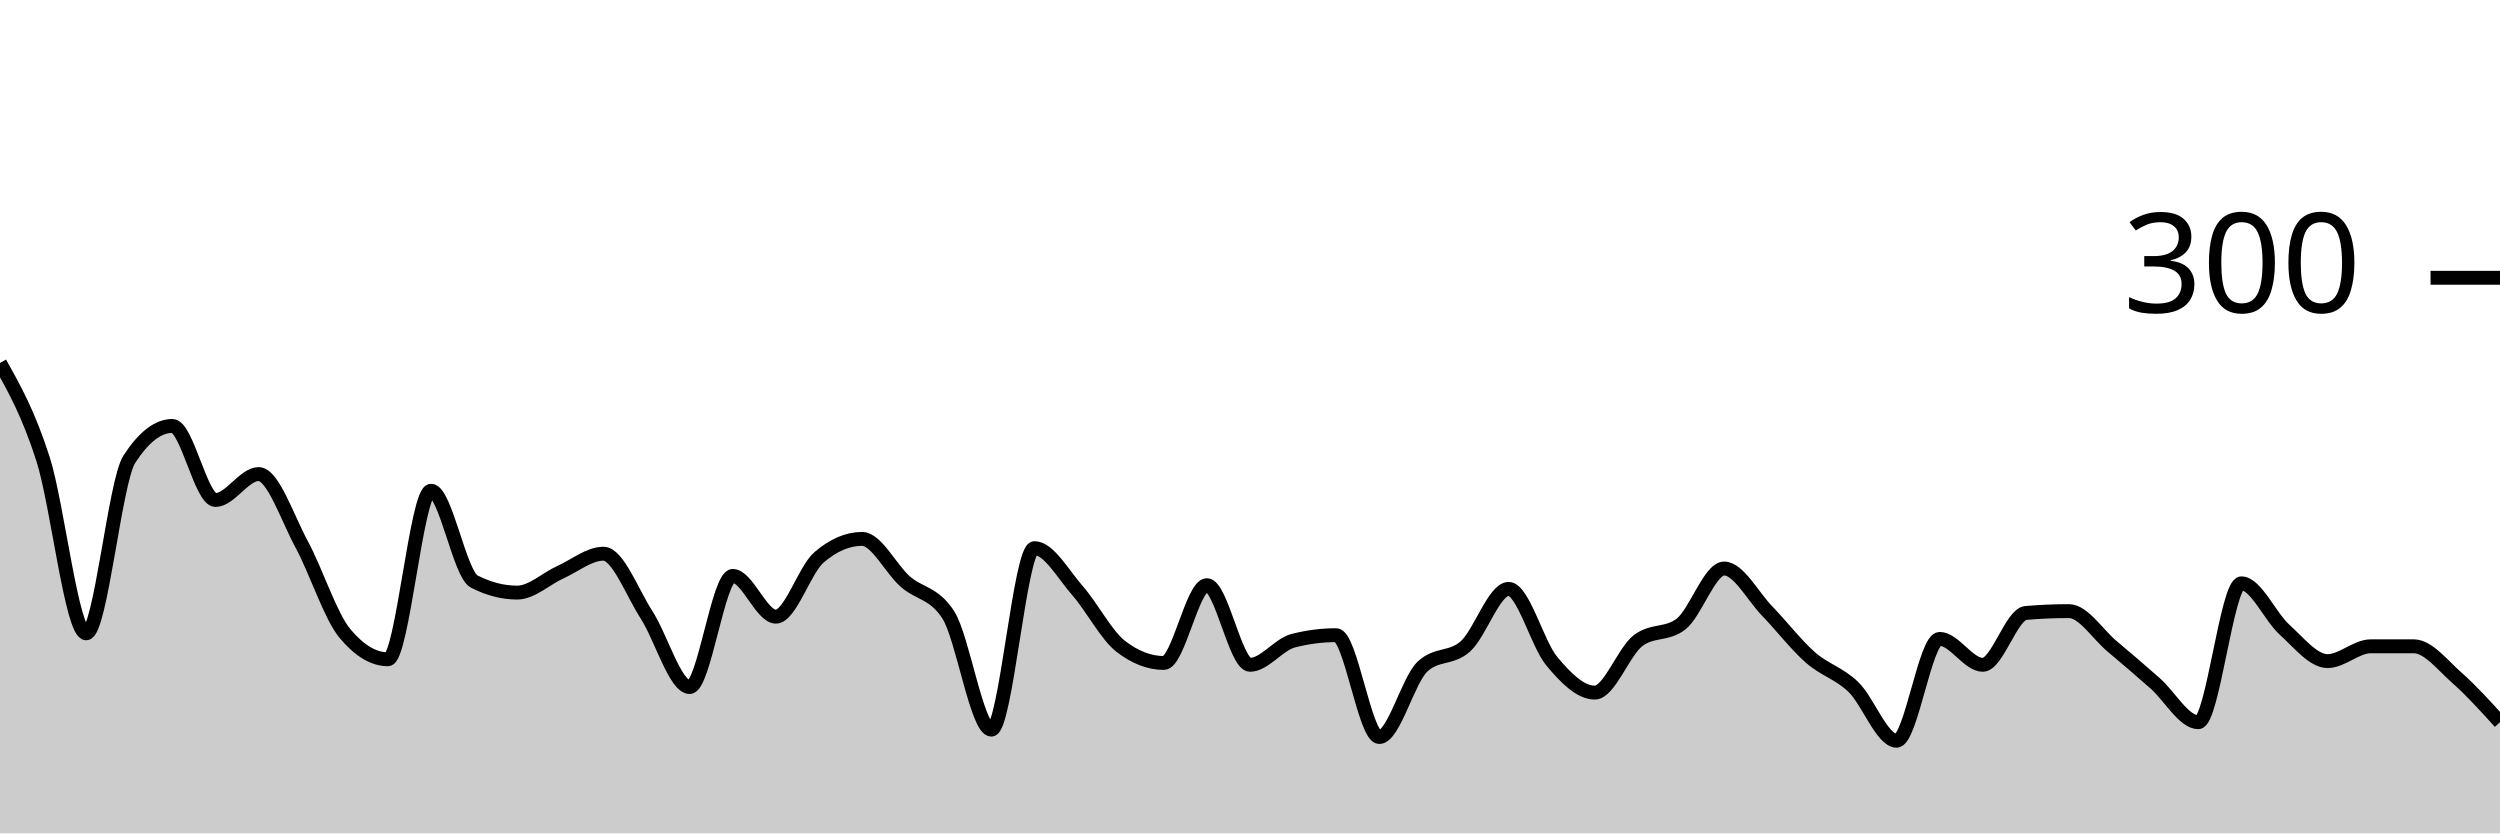
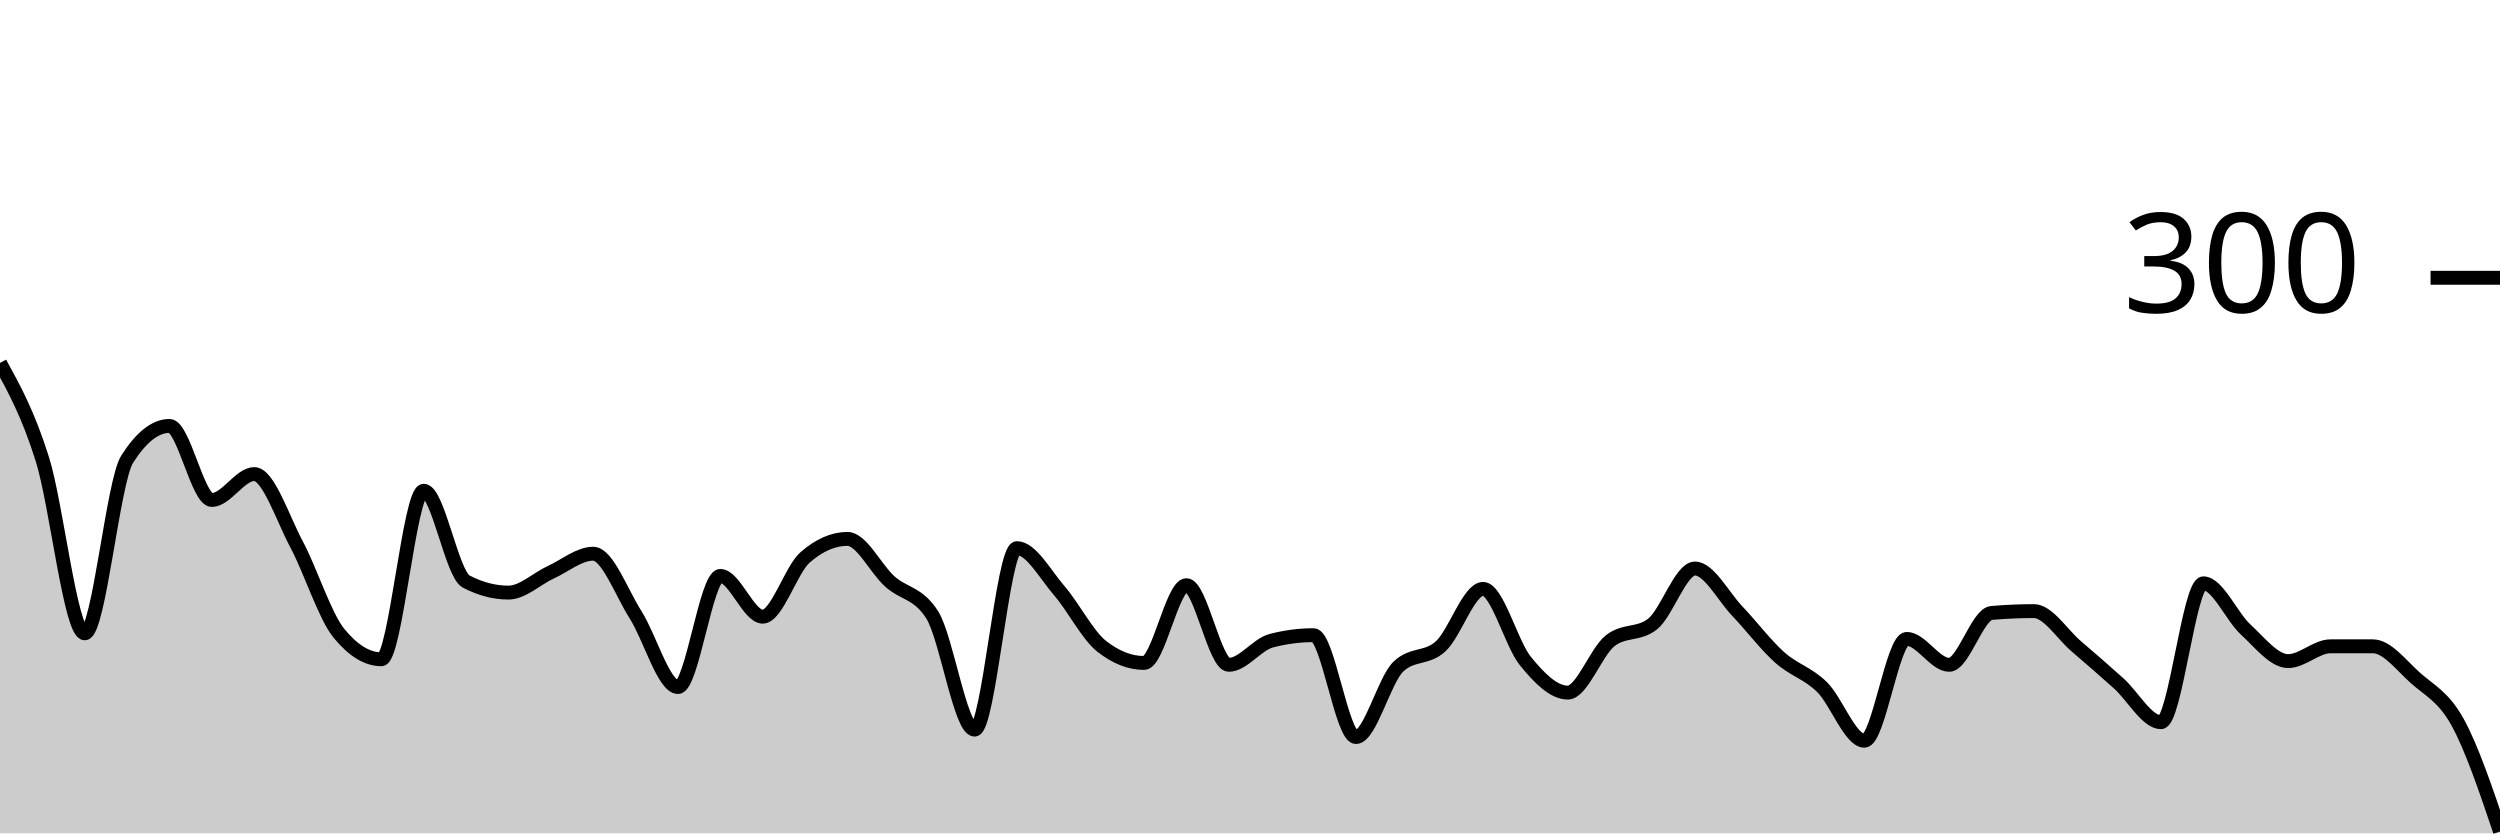
<svg xmlns="http://www.w3.org/2000/svg" viewBox="0 0 180 60">
  <g transform="translate(0,20)">
-     <path class="area" fill="rgba(0, 0, 0, 0.2)" d="M0,6.133C1.034,7.978,2.069,9.822,3.103,13.067C4.138,16.311,5.172,25.6,6.207,25.6C7.241,25.6,8.276,14.667,9.31,13.067C10.345,11.467,11.379,10.667,12.414,10.667C13.448,10.667,14.483,16,15.517,16C16.552,16,17.586,14.133,18.621,14.133C19.655,14.133,20.69,17.289,21.724,19.2C22.759,21.111,23.793,24.356,24.828,25.6C25.862,26.844,26.897,27.467,27.931,27.467C28.966,27.467,30,15.333,31.034,15.333C32.069,15.333,33.103,21.333,34.138,21.867C35.172,22.4,36.207,22.667,37.241,22.667C38.276,22.667,39.31,21.667,40.345,21.2C41.379,20.733,42.414,19.867,43.448,19.867C44.483,19.867,45.517,22.667,46.552,24.267C47.586,25.867,48.621,29.467,49.655,29.467C50.69,29.467,51.724,21.467,52.759,21.467C53.793,21.467,54.828,24.4,55.862,24.4C56.897,24.4,57.931,21.022,58.966,20.133C60,19.244,61.034,18.8,62.069,18.8C63.103,18.8,64.138,20.956,65.172,21.867C66.207,22.778,67.241,22.667,68.276,24.267C69.31,25.867,70.345,32.533,71.379,32.533C72.414,32.533,73.448,19.467,74.483,19.467C75.517,19.467,76.552,21.356,77.586,22.533C78.621,23.711,79.655,25.733,80.69,26.533C81.724,27.333,82.759,27.733,83.793,27.733C84.828,27.733,85.862,22.133,86.897,22.133C87.931,22.133,88.966,27.867,90,27.867C91.034,27.867,92.069,26.4,93.103,26.133C94.138,25.867,95.172,25.733,96.207,25.733C97.241,25.733,98.276,33.067,99.31,33.067C100.345,33.067,101.379,28.978,102.414,28C103.448,27.022,104.483,27.467,105.517,26.533C106.552,25.6,107.586,22.4,108.621,22.4C109.655,22.4,110.69,26.356,111.724,27.6C112.759,28.844,113.793,29.867,114.828,29.867C115.862,29.867,116.897,26.933,117.931,26.133C118.966,25.333,120,25.733,121.034,24.933C122.069,24.133,123.103,20.933,124.138,20.933C125.172,20.933,126.207,22.933,127.241,24C128.276,25.067,129.31,26.422,130.345,27.333C131.379,28.244,132.414,28.467,133.448,29.467C134.483,30.467,135.517,33.333,136.552,33.333C137.586,33.333,138.621,26,139.655,26C140.69,26,141.724,27.867,142.759,27.867C143.793,27.867,144.828,24.222,145.862,24.133C146.897,24.044,147.931,24,148.966,24C150,24,151.034,25.667,152.069,26.533C153.103,27.4,154.138,28.289,155.172,29.2C156.207,30.111,157.241,32,158.276,32C159.31,32,160.345,22,161.379,22C162.414,22,163.448,24.4,164.483,25.333C165.517,26.267,166.552,27.6,167.586,27.6C168.621,27.6,169.655,26.533,170.69,26.533C171.724,26.533,172.759,26.533,173.793,26.533C174.828,26.533,175.862,27.889,176.897,28.8C177.931,29.711,178.966,30.856,180,32L180,40C178.966,40,177.931,40,176.897,40C175.862,40,174.828,40,173.793,40C172.759,40,171.724,40,170.69,40C169.655,40,168.621,40,167.586,40C166.552,40,165.517,40,164.483,40C163.448,40,162.414,40,161.379,40C160.345,40,159.31,40,158.276,40C157.241,40,156.207,40,155.172,40C154.138,40,153.103,40,152.069,40C151.034,40,150,40,148.966,40C147.931,40,146.897,40,145.862,40C144.828,40,143.793,40,142.759,40C141.724,40,140.69,40,139.655,40C138.621,40,137.586,40,136.552,40C135.517,40,134.483,40,133.448,40C132.414,40,131.379,40,130.345,40C129.31,40,128.276,40,127.241,40C126.207,40,125.172,40,124.138,40C123.103,40,122.069,40,121.034,40C120,40,118.966,40,117.931,40C116.897,40,115.862,40,114.828,40C113.793,40,112.759,40,111.724,40C110.69,40,109.655,40,108.621,40C107.586,40,106.552,40,105.517,40C104.483,40,103.448,40,102.414,40C101.379,40,100.345,40,99.31,40C98.276,40,97.241,40,96.207,40C95.172,40,94.138,40,93.103,40C92.069,40,91.034,40,90,40C88.966,40,87.931,40,86.897,40C85.862,40,84.828,40,83.793,40C82.759,40,81.724,40,80.69,40C79.655,40,78.621,40,77.586,40C76.552,40,75.517,40,74.483,40C73.448,40,72.414,40,71.379,40C70.345,40,69.31,40,68.276,40C67.241,40,66.207,40,65.172,40C64.138,40,63.103,40,62.069,40C61.034,40,60,40,58.966,40C57.931,40,56.897,40,55.862,40C54.828,40,53.793,40,52.759,40C51.724,40,50.69,40,49.655,40C48.621,40,47.586,40,46.552,40C45.517,40,44.483,40,43.448,40C42.414,40,41.379,40,40.345,40C39.31,40,38.276,40,37.241,40C36.207,40,35.172,40,34.138,40C33.103,40,32.069,40,31.034,40C30,40,28.966,40,27.931,40C26.897,40,25.862,40,24.828,40C23.793,40,22.759,40,21.724,40C20.69,40,19.655,40,18.621,40C17.586,40,16.552,40,15.517,40C14.483,40,13.448,40,12.414,40C11.379,40,10.345,40,9.31,40C8.276,40,7.241,40,6.207,40C5.172,40,4.138,40,3.103,40C2.069,40,1.034,40,0,40Z" />
-     <path class="line" stroke="black" fill="none" d="M0,6.133C1.034,7.978,2.069,9.822,3.103,13.067C4.138,16.311,5.172,25.6,6.207,25.6C7.241,25.6,8.276,14.667,9.31,13.067C10.345,11.467,11.379,10.667,12.414,10.667C13.448,10.667,14.483,16,15.517,16C16.552,16,17.586,14.133,18.621,14.133C19.655,14.133,20.69,17.289,21.724,19.2C22.759,21.111,23.793,24.356,24.828,25.6C25.862,26.844,26.897,27.467,27.931,27.467C28.966,27.467,30,15.333,31.034,15.333C32.069,15.333,33.103,21.333,34.138,21.867C35.172,22.4,36.207,22.667,37.241,22.667C38.276,22.667,39.31,21.667,40.345,21.2C41.379,20.733,42.414,19.867,43.448,19.867C44.483,19.867,45.517,22.667,46.552,24.267C47.586,25.867,48.621,29.467,49.655,29.467C50.69,29.467,51.724,21.467,52.759,21.467C53.793,21.467,54.828,24.4,55.862,24.4C56.897,24.4,57.931,21.022,58.966,20.133C60,19.244,61.034,18.8,62.069,18.8C63.103,18.8,64.138,20.956,65.172,21.867C66.207,22.778,67.241,22.667,68.276,24.267C69.31,25.867,70.345,32.533,71.379,32.533C72.414,32.533,73.448,19.467,74.483,19.467C75.517,19.467,76.552,21.356,77.586,22.533C78.621,23.711,79.655,25.733,80.69,26.533C81.724,27.333,82.759,27.733,83.793,27.733C84.828,27.733,85.862,22.133,86.897,22.133C87.931,22.133,88.966,27.867,90,27.867C91.034,27.867,92.069,26.4,93.103,26.133C94.138,25.867,95.172,25.733,96.207,25.733C97.241,25.733,98.276,33.067,99.31,33.067C100.345,33.067,101.379,28.978,102.414,28C103.448,27.022,104.483,27.467,105.517,26.533C106.552,25.6,107.586,22.4,108.621,22.4C109.655,22.4,110.69,26.356,111.724,27.6C112.759,28.844,113.793,29.867,114.828,29.867C115.862,29.867,116.897,26.933,117.931,26.133C118.966,25.333,120,25.733,121.034,24.933C122.069,24.133,123.103,20.933,124.138,20.933C125.172,20.933,126.207,22.933,127.241,24C128.276,25.067,129.31,26.422,130.345,27.333C131.379,28.244,132.414,28.467,133.448,29.467C134.483,30.467,135.517,33.333,136.552,33.333C137.586,33.333,138.621,26,139.655,26C140.69,26,141.724,27.867,142.759,27.867C143.793,27.867,144.828,24.222,145.862,24.133C146.897,24.044,147.931,24,148.966,24C150,24,151.034,25.667,152.069,26.533C153.103,27.4,154.138,28.289,155.172,29.2C156.207,30.111,157.241,32,158.276,32C159.31,32,160.345,22,161.379,22C162.414,22,163.448,24.4,164.483,25.333C165.517,26.267,166.552,27.6,167.586,27.6C168.621,27.6,169.655,26.533,170.69,26.533C171.724,26.533,172.759,26.533,173.793,26.533C174.828,26.533,175.862,27.889,176.897,28.8C177.931,29.711,178.966,30.856,180,32" />
+     <path class="area" fill="rgba(0, 0, 0, 0.2)" d="M0,6.133C1.017,7.978,2.034,9.822,3.051,13.067C4.068,16.311,5.085,25.6,6.102,25.6C7.119,25.6,8.136,14.667,9.153,13.067C10.169,11.467,11.186,10.667,12.203,10.667C13.22,10.667,14.237,16,15.254,16C16.271,16,17.288,14.133,18.305,14.133C19.322,14.133,20.339,17.289,21.356,19.2C22.373,21.111,23.39,24.356,24.407,25.6C25.424,26.844,26.441,27.467,27.458,27.467C28.475,27.467,29.492,15.333,30.508,15.333C31.525,15.333,32.542,21.333,33.559,21.867C34.576,22.4,35.593,22.667,36.61,22.667C37.627,22.667,38.644,21.667,39.661,21.2C40.678,20.733,41.695,19.867,42.712,19.867C43.729,19.867,44.746,22.667,45.763,24.267C46.78,25.867,47.797,29.467,48.814,29.467C49.831,29.467,50.847,21.467,51.864,21.467C52.881,21.467,53.898,24.4,54.915,24.4C55.932,24.4,56.949,21.022,57.966,20.133C58.983,19.244,60,18.8,61.017,18.8C62.034,18.8,63.051,20.956,64.068,21.867C65.085,22.778,66.102,22.667,67.119,24.267C68.136,25.867,69.153,32.533,70.169,32.533C71.186,32.533,72.203,19.467,73.22,19.467C74.237,19.467,75.254,21.356,76.271,22.533C77.288,23.711,78.305,25.733,79.322,26.533C80.339,27.333,81.356,27.733,82.373,27.733C83.39,27.733,84.407,22.133,85.424,22.133C86.441,22.133,87.458,27.867,88.475,27.867C89.492,27.867,90.508,26.4,91.525,26.133C92.542,25.867,93.559,25.733,94.576,25.733C95.593,25.733,96.61,33.067,97.627,33.067C98.644,33.067,99.661,28.978,100.678,28C101.695,27.022,102.712,27.467,103.729,26.533C104.746,25.6,105.763,22.4,106.78,22.4C107.797,22.4,108.814,26.356,109.831,27.6C110.847,28.844,111.864,29.867,112.881,29.867C113.898,29.867,114.915,26.933,115.932,26.133C116.949,25.333,117.966,25.733,118.983,24.933C120,24.133,121.017,20.933,122.034,20.933C123.051,20.933,124.068,22.933,125.085,24C126.102,25.067,127.119,26.422,128.136,27.333C129.153,28.244,130.169,28.467,131.186,29.467C132.203,30.467,133.22,33.333,134.237,33.333C135.254,33.333,136.271,26,137.288,26C138.305,26,139.322,27.867,140.339,27.867C141.356,27.867,142.373,24.222,143.39,24.133C144.407,24.044,145.424,24,146.441,24C147.458,24,148.475,25.667,149.492,26.533C150.508,27.4,151.525,28.289,152.542,29.2C153.559,30.111,154.576,32,155.593,32C156.61,32,157.627,22,158.644,22C159.661,22,160.678,24.4,161.695,25.333C162.712,26.267,163.729,27.6,164.746,27.6C165.763,27.6,166.78,26.533,167.797,26.533C168.814,26.533,169.831,26.533,170.847,26.533C171.864,26.533,172.881,27.889,173.898,28.8C174.915,29.711,175.932,30.156,176.949,32C177.966,33.844,178.983,36.856,180,39.867L180,40C178.983,40,177.966,40,176.949,40C175.932,40,174.915,40,173.898,40C172.881,40,171.864,40,170.847,40C169.831,40,168.814,40,167.797,40C166.78,40,165.763,40,164.746,40C163.729,40,162.712,40,161.695,40C160.678,40,159.661,40,158.644,40C157.627,40,156.61,40,155.593,40C154.576,40,153.559,40,152.542,40C151.525,40,150.508,40,149.492,40C148.475,40,147.458,40,146.441,40C145.424,40,144.407,40,143.39,40C142.373,40,141.356,40,140.339,40C139.322,40,138.305,40,137.288,40C136.271,40,135.254,40,134.237,40C133.22,40,132.203,40,131.186,40C130.169,40,129.153,40,128.136,40C127.119,40,126.102,40,125.085,40C124.068,40,123.051,40,122.034,40C121.017,40,120,40,118.983,40C117.966,40,116.949,40,115.932,40C114.915,40,113.898,40,112.881,40C111.864,40,110.847,40,109.831,40C108.814,40,107.797,40,106.78,40C105.763,40,104.746,40,103.729,40C102.712,40,101.695,40,100.678,40C99.661,40,98.644,40,97.627,40C96.61,40,95.593,40,94.576,40C93.559,40,92.542,40,91.525,40C90.508,40,89.492,40,88.475,40C87.458,40,86.441,40,85.424,40C84.407,40,83.39,40,82.373,40C81.356,40,80.339,40,79.322,40C78.305,40,77.288,40,76.271,40C75.254,40,74.237,40,73.22,40C72.203,40,71.186,40,70.169,40C69.153,40,68.136,40,67.119,40C66.102,40,65.085,40,64.068,40C63.051,40,62.034,40,61.017,40C60,40,58.983,40,57.966,40C56.949,40,55.932,40,54.915,40C53.898,40,52.881,40,51.864,40C50.847,40,49.831,40,48.814,40C47.797,40,46.78,40,45.763,40C44.746,40,43.729,40,42.712,40C41.695,40,40.678,40,39.661,40C38.644,40,37.627,40,36.61,40C35.593,40,34.576,40,33.559,40C32.542,40,31.525,40,30.508,40C29.492,40,28.475,40,27.458,40C26.441,40,25.424,40,24.407,40C23.39,40,22.373,40,21.356,40C20.339,40,19.322,40,18.305,40C17.288,40,16.271,40,15.254,40C14.237,40,13.22,40,12.203,40C11.186,40,10.169,40,9.153,40C8.136,40,7.119,40,6.102,40C5.085,40,4.068,40,3.051,40C2.034,40,1.017,40,0,40Z" />
+     <path class="line" stroke="black" fill="none" d="M0,6.133C1.017,7.978,2.034,9.822,3.051,13.067C4.068,16.311,5.085,25.6,6.102,25.6C7.119,25.6,8.136,14.667,9.153,13.067C10.169,11.467,11.186,10.667,12.203,10.667C13.22,10.667,14.237,16,15.254,16C16.271,16,17.288,14.133,18.305,14.133C19.322,14.133,20.339,17.289,21.356,19.2C22.373,21.111,23.39,24.356,24.407,25.6C25.424,26.844,26.441,27.467,27.458,27.467C28.475,27.467,29.492,15.333,30.508,15.333C31.525,15.333,32.542,21.333,33.559,21.867C34.576,22.4,35.593,22.667,36.61,22.667C37.627,22.667,38.644,21.667,39.661,21.2C40.678,20.733,41.695,19.867,42.712,19.867C43.729,19.867,44.746,22.667,45.763,24.267C46.78,25.867,47.797,29.467,48.814,29.467C49.831,29.467,50.847,21.467,51.864,21.467C52.881,21.467,53.898,24.4,54.915,24.4C55.932,24.4,56.949,21.022,57.966,20.133C58.983,19.244,60,18.8,61.017,18.8C62.034,18.8,63.051,20.956,64.068,21.867C65.085,22.778,66.102,22.667,67.119,24.267C68.136,25.867,69.153,32.533,70.169,32.533C71.186,32.533,72.203,19.467,73.22,19.467C74.237,19.467,75.254,21.356,76.271,22.533C77.288,23.711,78.305,25.733,79.322,26.533C80.339,27.333,81.356,27.733,82.373,27.733C83.39,27.733,84.407,22.133,85.424,22.133C86.441,22.133,87.458,27.867,88.475,27.867C89.492,27.867,90.508,26.4,91.525,26.133C92.542,25.867,93.559,25.733,94.576,25.733C95.593,25.733,96.61,33.067,97.627,33.067C98.644,33.067,99.661,28.978,100.678,28C101.695,27.022,102.712,27.467,103.729,26.533C104.746,25.6,105.763,22.4,106.78,22.4C107.797,22.4,108.814,26.356,109.831,27.6C110.847,28.844,111.864,29.867,112.881,29.867C113.898,29.867,114.915,26.933,115.932,26.133C116.949,25.333,117.966,25.733,118.983,24.933C120,24.133,121.017,20.933,122.034,20.933C123.051,20.933,124.068,22.933,125.085,24C126.102,25.067,127.119,26.422,128.136,27.333C129.153,28.244,130.169,28.467,131.186,29.467C132.203,30.467,133.22,33.333,134.237,33.333C135.254,33.333,136.271,26,137.288,26C138.305,26,139.322,27.867,140.339,27.867C141.356,27.867,142.373,24.222,143.39,24.133C144.407,24.044,145.424,24,146.441,24C147.458,24,148.475,25.667,149.492,26.533C150.508,27.4,151.525,28.289,152.542,29.2C153.559,30.111,154.576,32,155.593,32C156.61,32,157.627,22,158.644,22C159.661,22,160.678,24.4,161.695,25.333C162.712,26.267,163.729,27.6,164.746,27.6C165.763,27.6,166.78,26.533,167.797,26.533C168.814,26.533,169.831,26.533,170.847,26.533C171.864,26.533,172.881,27.889,173.898,28.8C174.915,29.711,175.932,30.156,176.949,32C177.966,33.844,178.983,36.856,180,39.867" />
    <path class="axis-ceiling" stroke-width="1" stroke="black" fill="none" d="M175,0L180,0" />
    <text class="axis-ceiling-label" font-family="sans-serif" text-anchor="end" font-size="10px" x="170" y="2.5">300</text>
  </g>
</svg>
